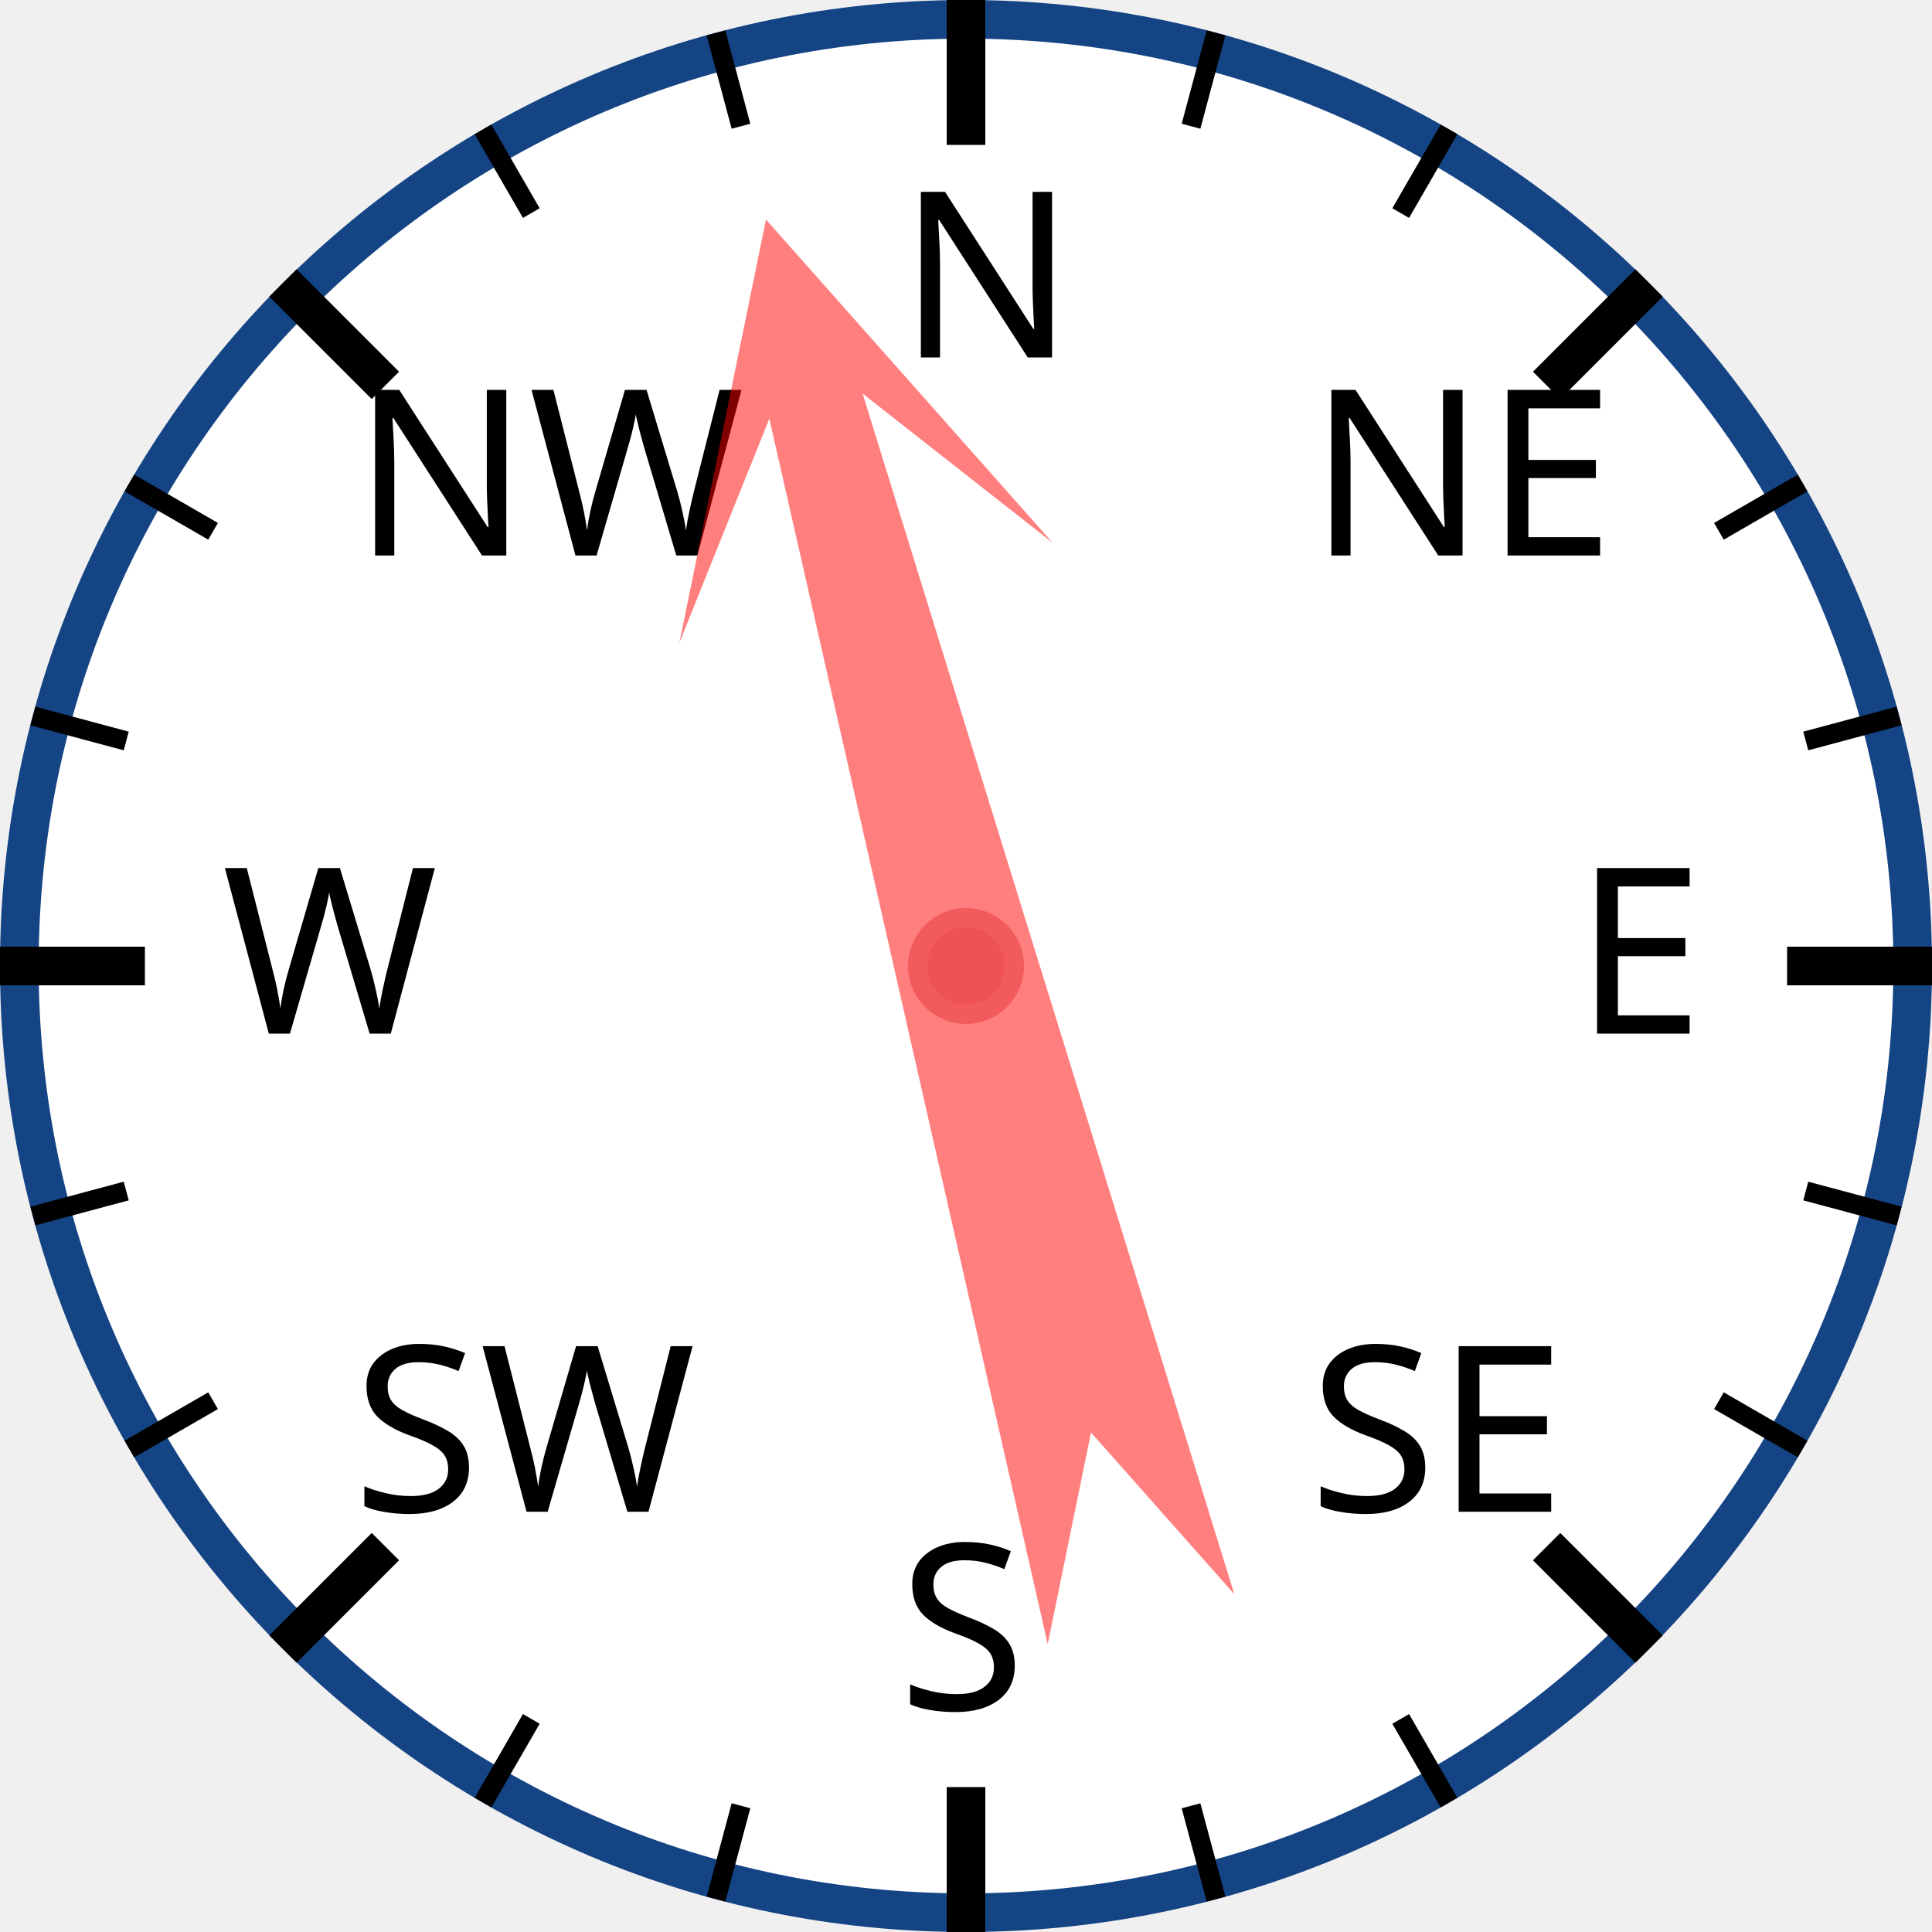
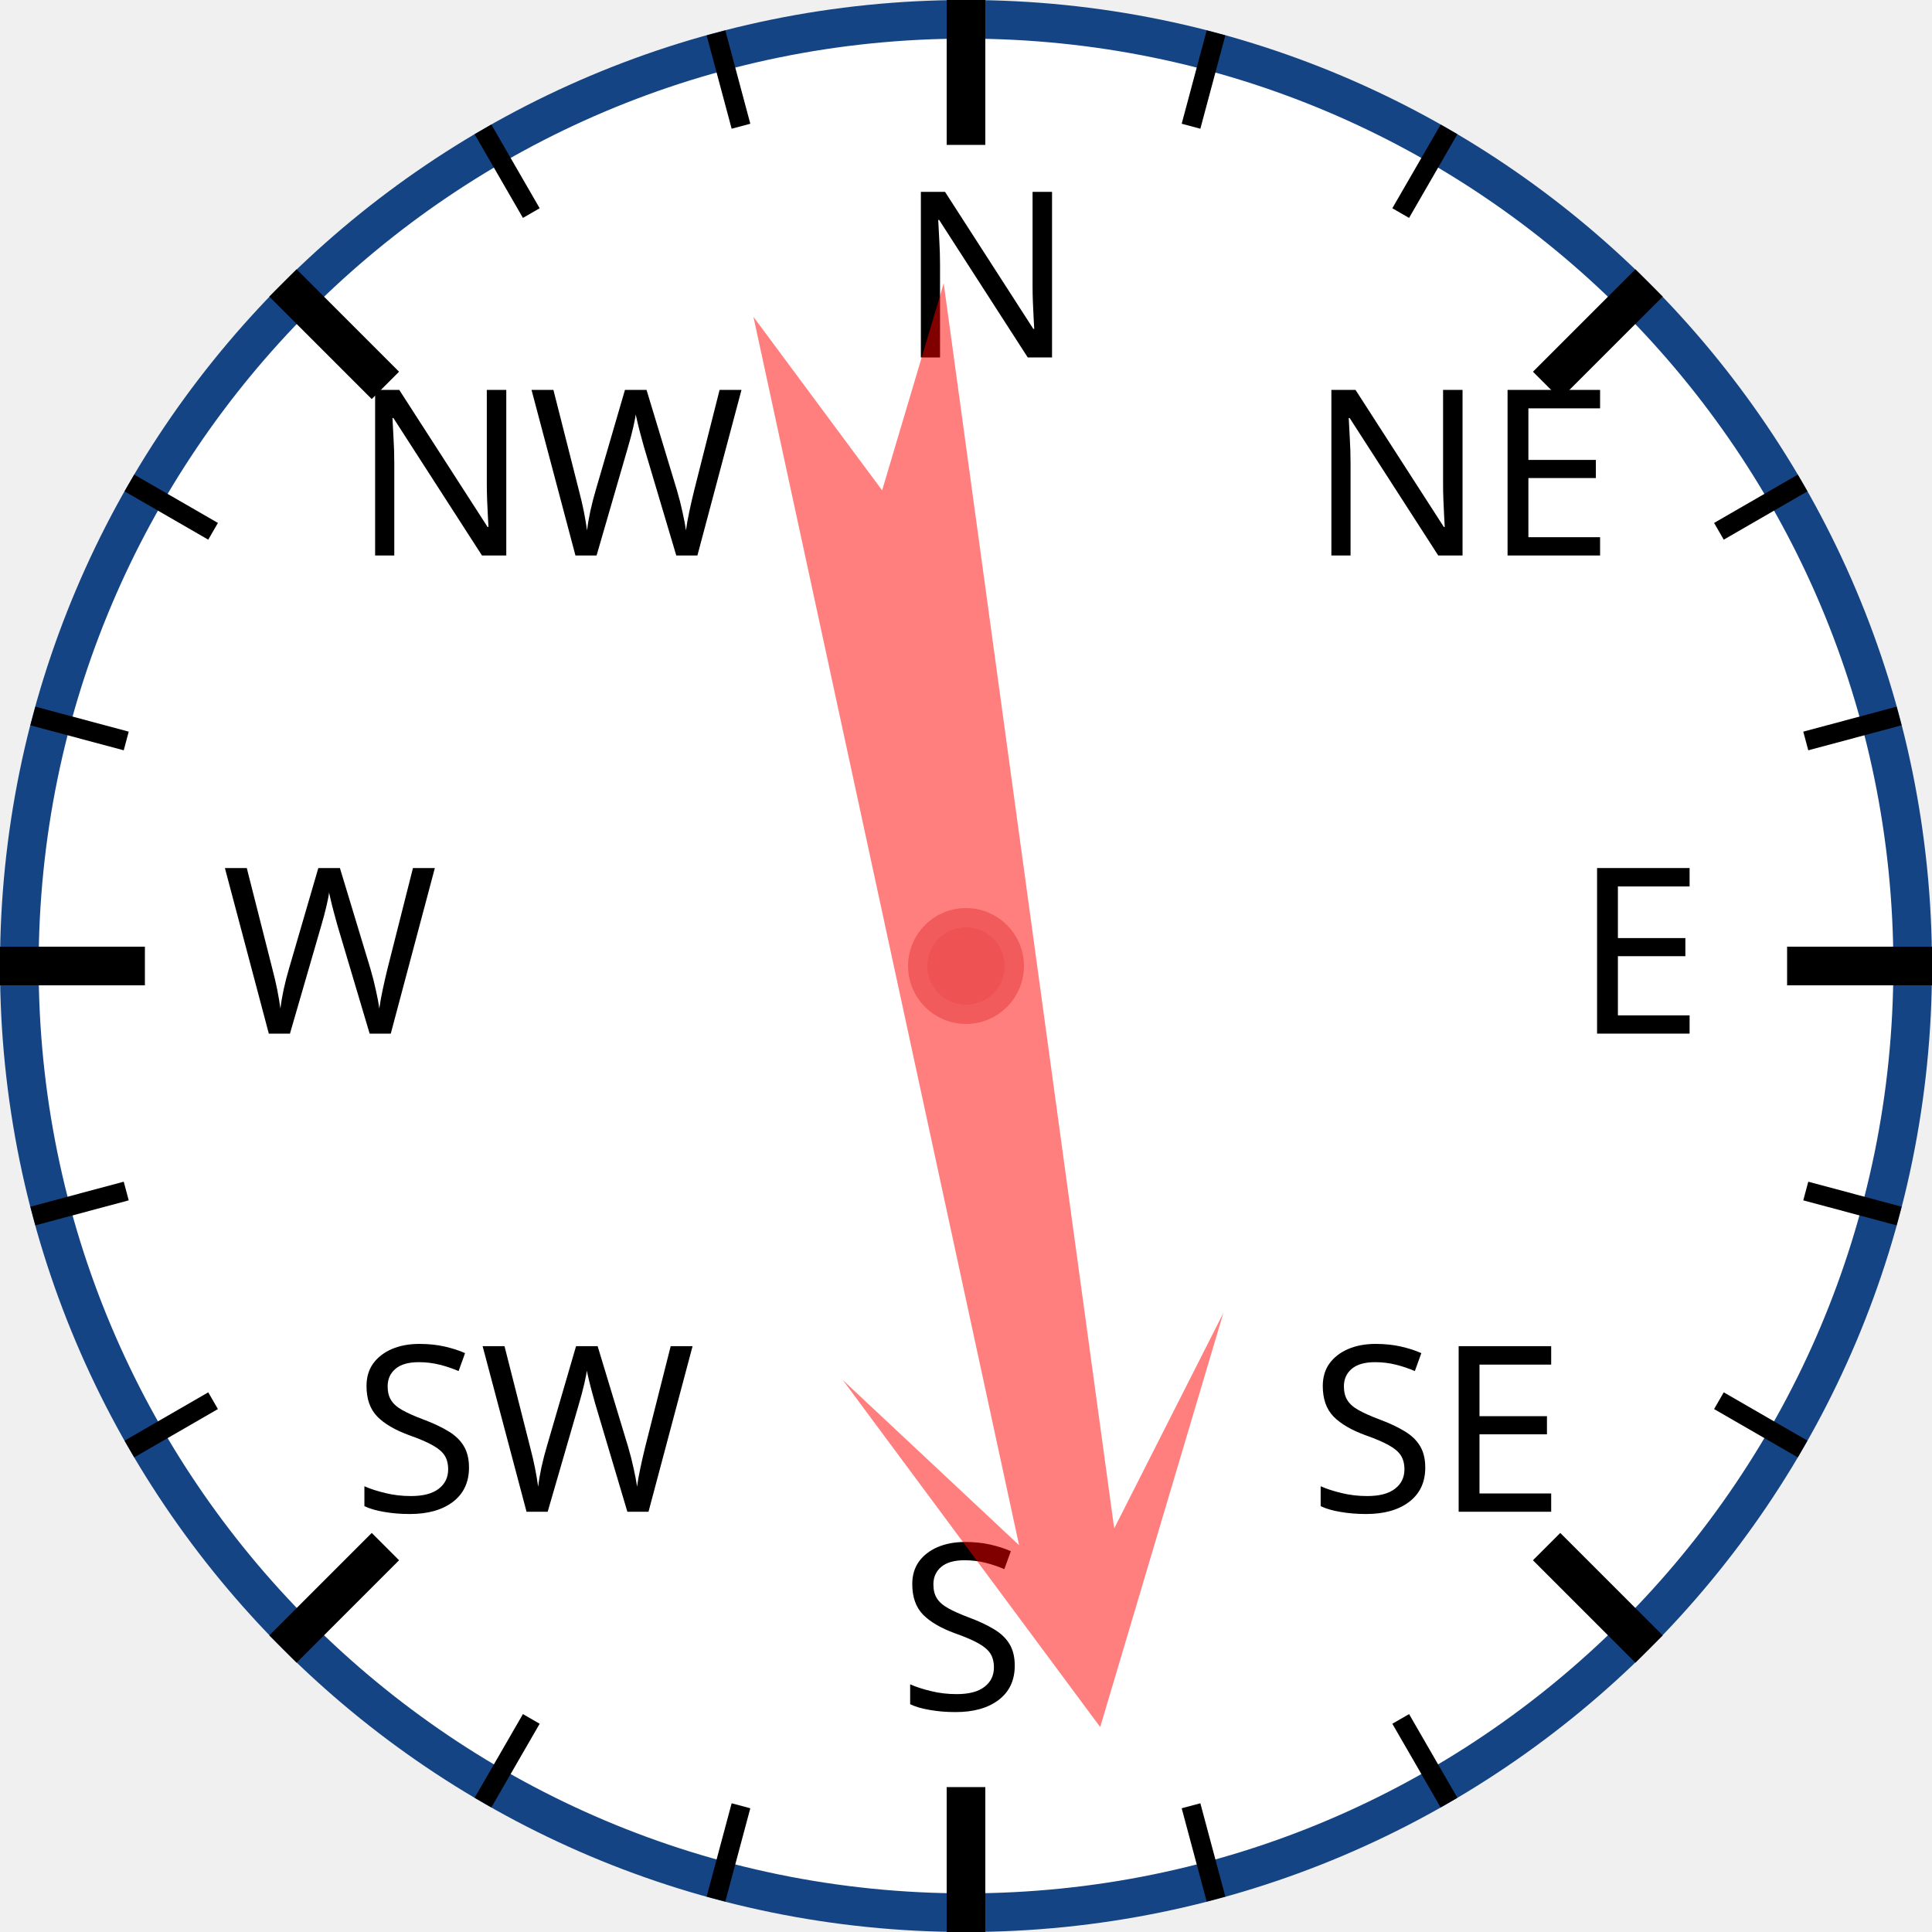
<svg xmlns="http://www.w3.org/2000/svg" width="120px" height="120px" viewBox="0 0 200 200">
  <circle cx="100" cy="100" r="98" style="fill: white; stroke: #154485; stroke-width: 4;" />
  <text x="93.0" y="37.0" style="font-family: sans-serif; font-size: 18pt;">N</text>
  <line x1="100.0" y1="0.0" x2="100.0" y2="15.0" style="stroke: black; stroke-width: 4;" />
  <line x1="74.118" y1="3.407" x2="76.706" y2="13.067" style="stroke: black; stroke-width: 2;" />
  <line x1="50" y1="13.397" x2="55" y2="22.058" style="stroke: black; stroke-width: 2;" />
  <text x="36.503" y="57.503" style="font-family: sans-serif; font-size: 18pt;">NW</text>
  <line x1="29.289" y1="29.289" x2="39.896" y2="39.896" style="stroke: black; stroke-width: 4;" />
  <line x1="13.397" y1="50" x2="22.058" y2="55" style="stroke: black; stroke-width: 2;" />
  <line x1="3.407" y1="74.118" x2="13.067" y2="76.706" style="stroke: black; stroke-width: 2;" />
  <text x="23.0" y="107.0" style="font-family: sans-serif; font-size: 18pt;">W</text>
  <line x1="0.0" y1="100.0" x2="15.0" y2="100.0" style="stroke: black; stroke-width: 4;" />
  <line x1="3.407" y1="125.882" x2="13.067" y2="123.294" style="stroke: black; stroke-width: 2;" />
  <line x1="13.397" y1="150" x2="22.058" y2="145" style="stroke: black; stroke-width: 2;" />
  <text x="36.503" y="156.497" style="font-family: sans-serif; font-size: 18pt;">SW</text>
  <line x1="29.289" y1="170.711" x2="39.896" y2="160.104" style="stroke: black; stroke-width: 4;" />
  <line x1="50" y1="186.603" x2="55" y2="177.942" style="stroke: black; stroke-width: 2;" />
  <line x1="74.118" y1="196.593" x2="76.706" y2="186.933" style="stroke: black; stroke-width: 2;" />
  <text x="93" y="177.0" style="font-family: sans-serif; font-size: 18pt;">S</text>
  <line x1="100" y1="200.0" x2="100" y2="185.0" style="stroke: black; stroke-width: 4;" />
  <line x1="125.882" y1="196.593" x2="123.294" y2="186.933" style="stroke: black; stroke-width: 2;" />
  <line x1="150.0" y1="186.603" x2="145.0" y2="177.942" style="stroke: black; stroke-width: 2;" />
  <text x="135.497" y="156.497" style="font-family: sans-serif; font-size: 18pt;">SE</text>
  <line x1="170.711" y1="170.711" x2="160.104" y2="160.104" style="stroke: black; stroke-width: 4;" />
  <line x1="186.603" y1="150" x2="177.942" y2="145" style="stroke: black; stroke-width: 2;" />
  <line x1="196.593" y1="125.882" x2="186.933" y2="123.294" style="stroke: black; stroke-width: 2;" />
  <text x="163.0" y="107" style="font-family: sans-serif; font-size: 18pt;">E</text>
  <line x1="200.0" y1="100" x2="185.0" y2="100" style="stroke: black; stroke-width: 4;" />
  <line x1="196.593" y1="74.118" x2="186.933" y2="76.706" style="stroke: black; stroke-width: 2;" />
  <line x1="186.603" y1="50" x2="177.942" y2="55" style="stroke: black; stroke-width: 2;" />
  <text x="135.497" y="57.503" style="font-family: sans-serif; font-size: 18pt;">NE</text>
  <line x1="170.711" y1="29.289" x2="160.104" y2="39.896" style="stroke: black; stroke-width: 4;" />
  <line x1="150" y1="13.397" x2="145" y2="22.058" style="stroke: black; stroke-width: 2;" />
  <line x1="125.882" y1="3.407" x2="123.294" y2="13.067" style="stroke: black; stroke-width: 2;" />
-   <polygon points="100 20 120 60 105 40 110 170 100 150 90 170 95 40 80 60" style="fill: red; fill-opacity: 0.5;" transform="rotate(345,100,100)" />
+   <polygon points="100 20 120 60 105 40 110 170 100 150 90 170 95 40 80 60" style="fill: red; fill-opacity: 0.5;" transform="rotate(170,100,100)" />
  <circle cx="100" cy="100" r="5" style="fill: #EE5252; stroke: #F25B5B; stroke-width: 2;" />
</svg>
